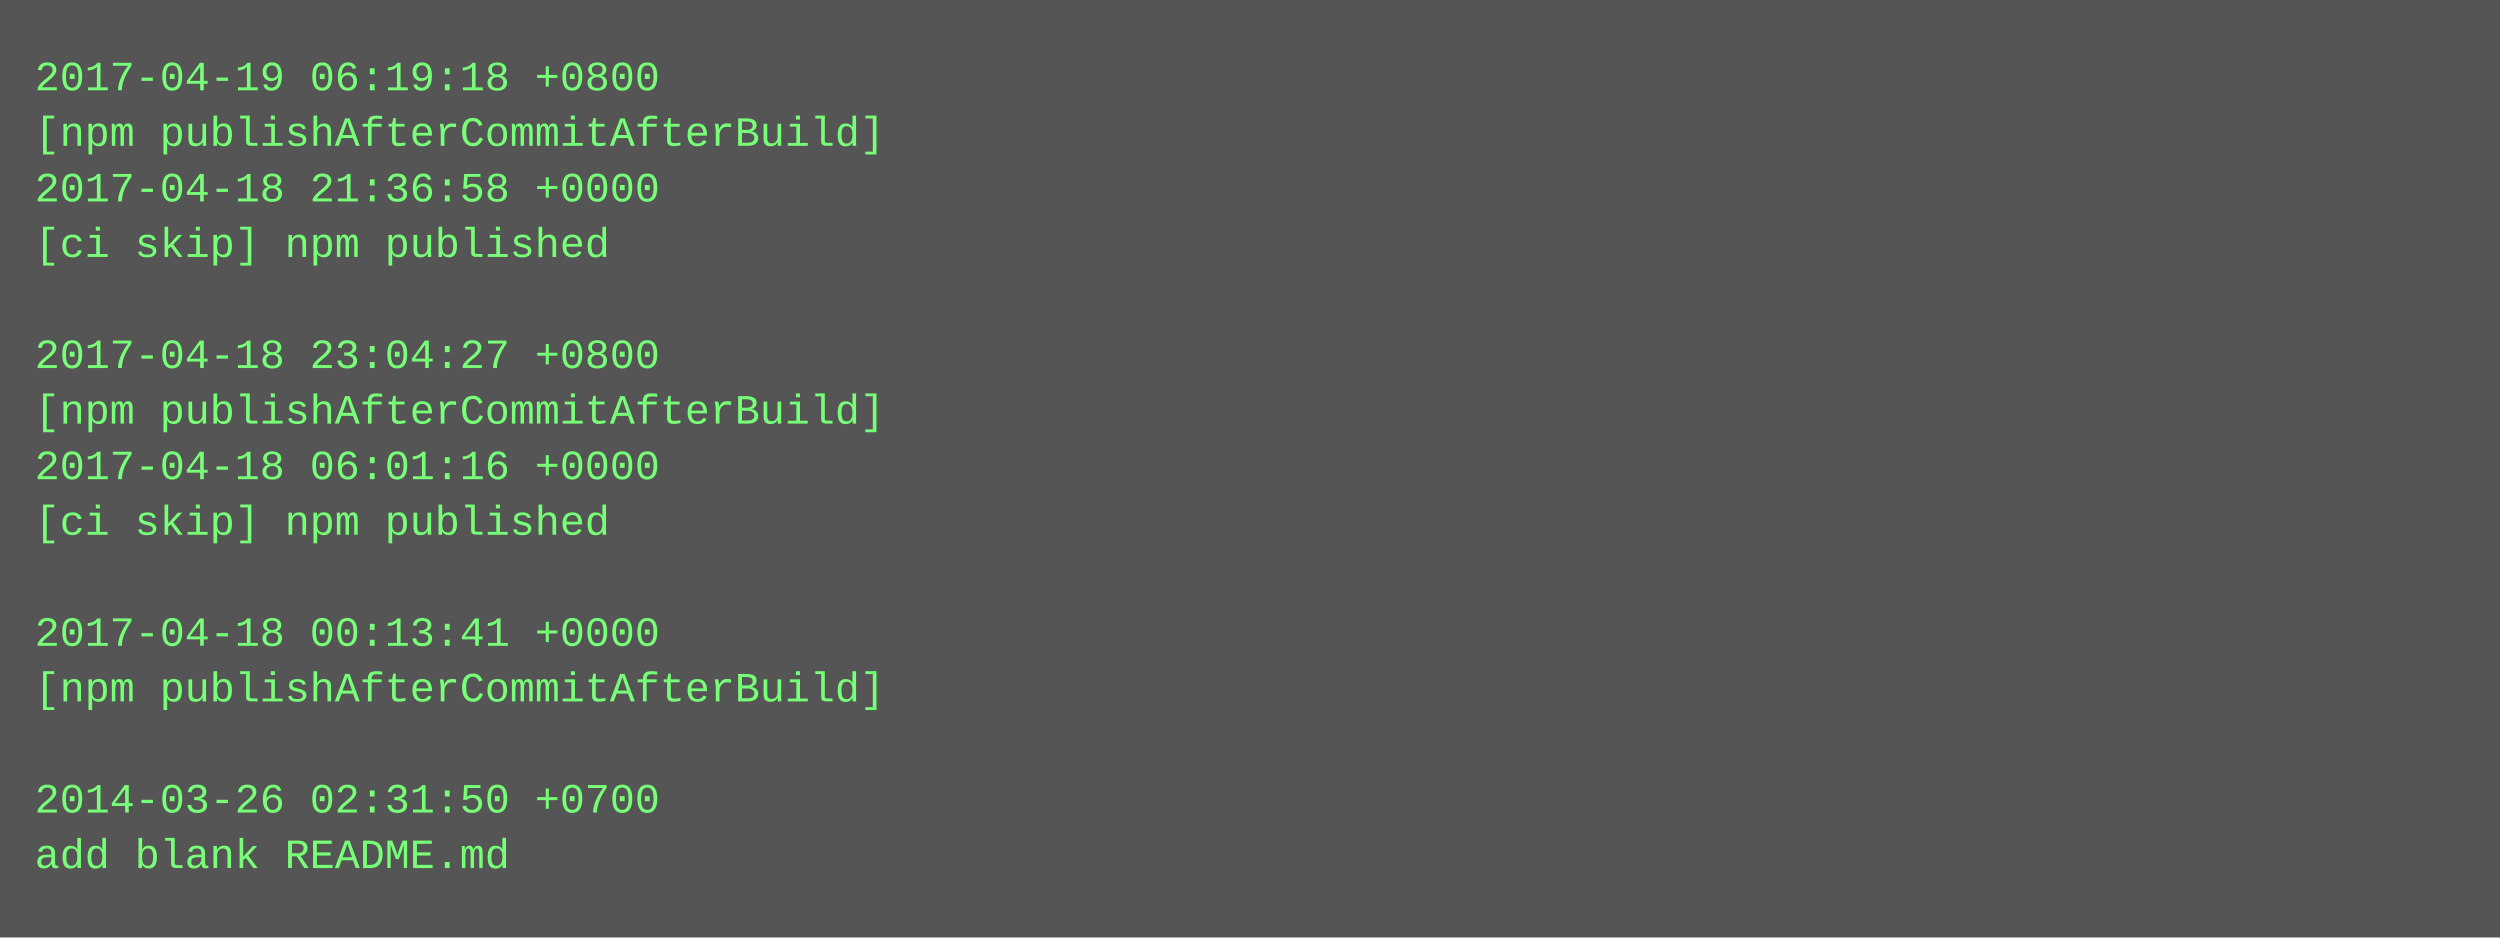
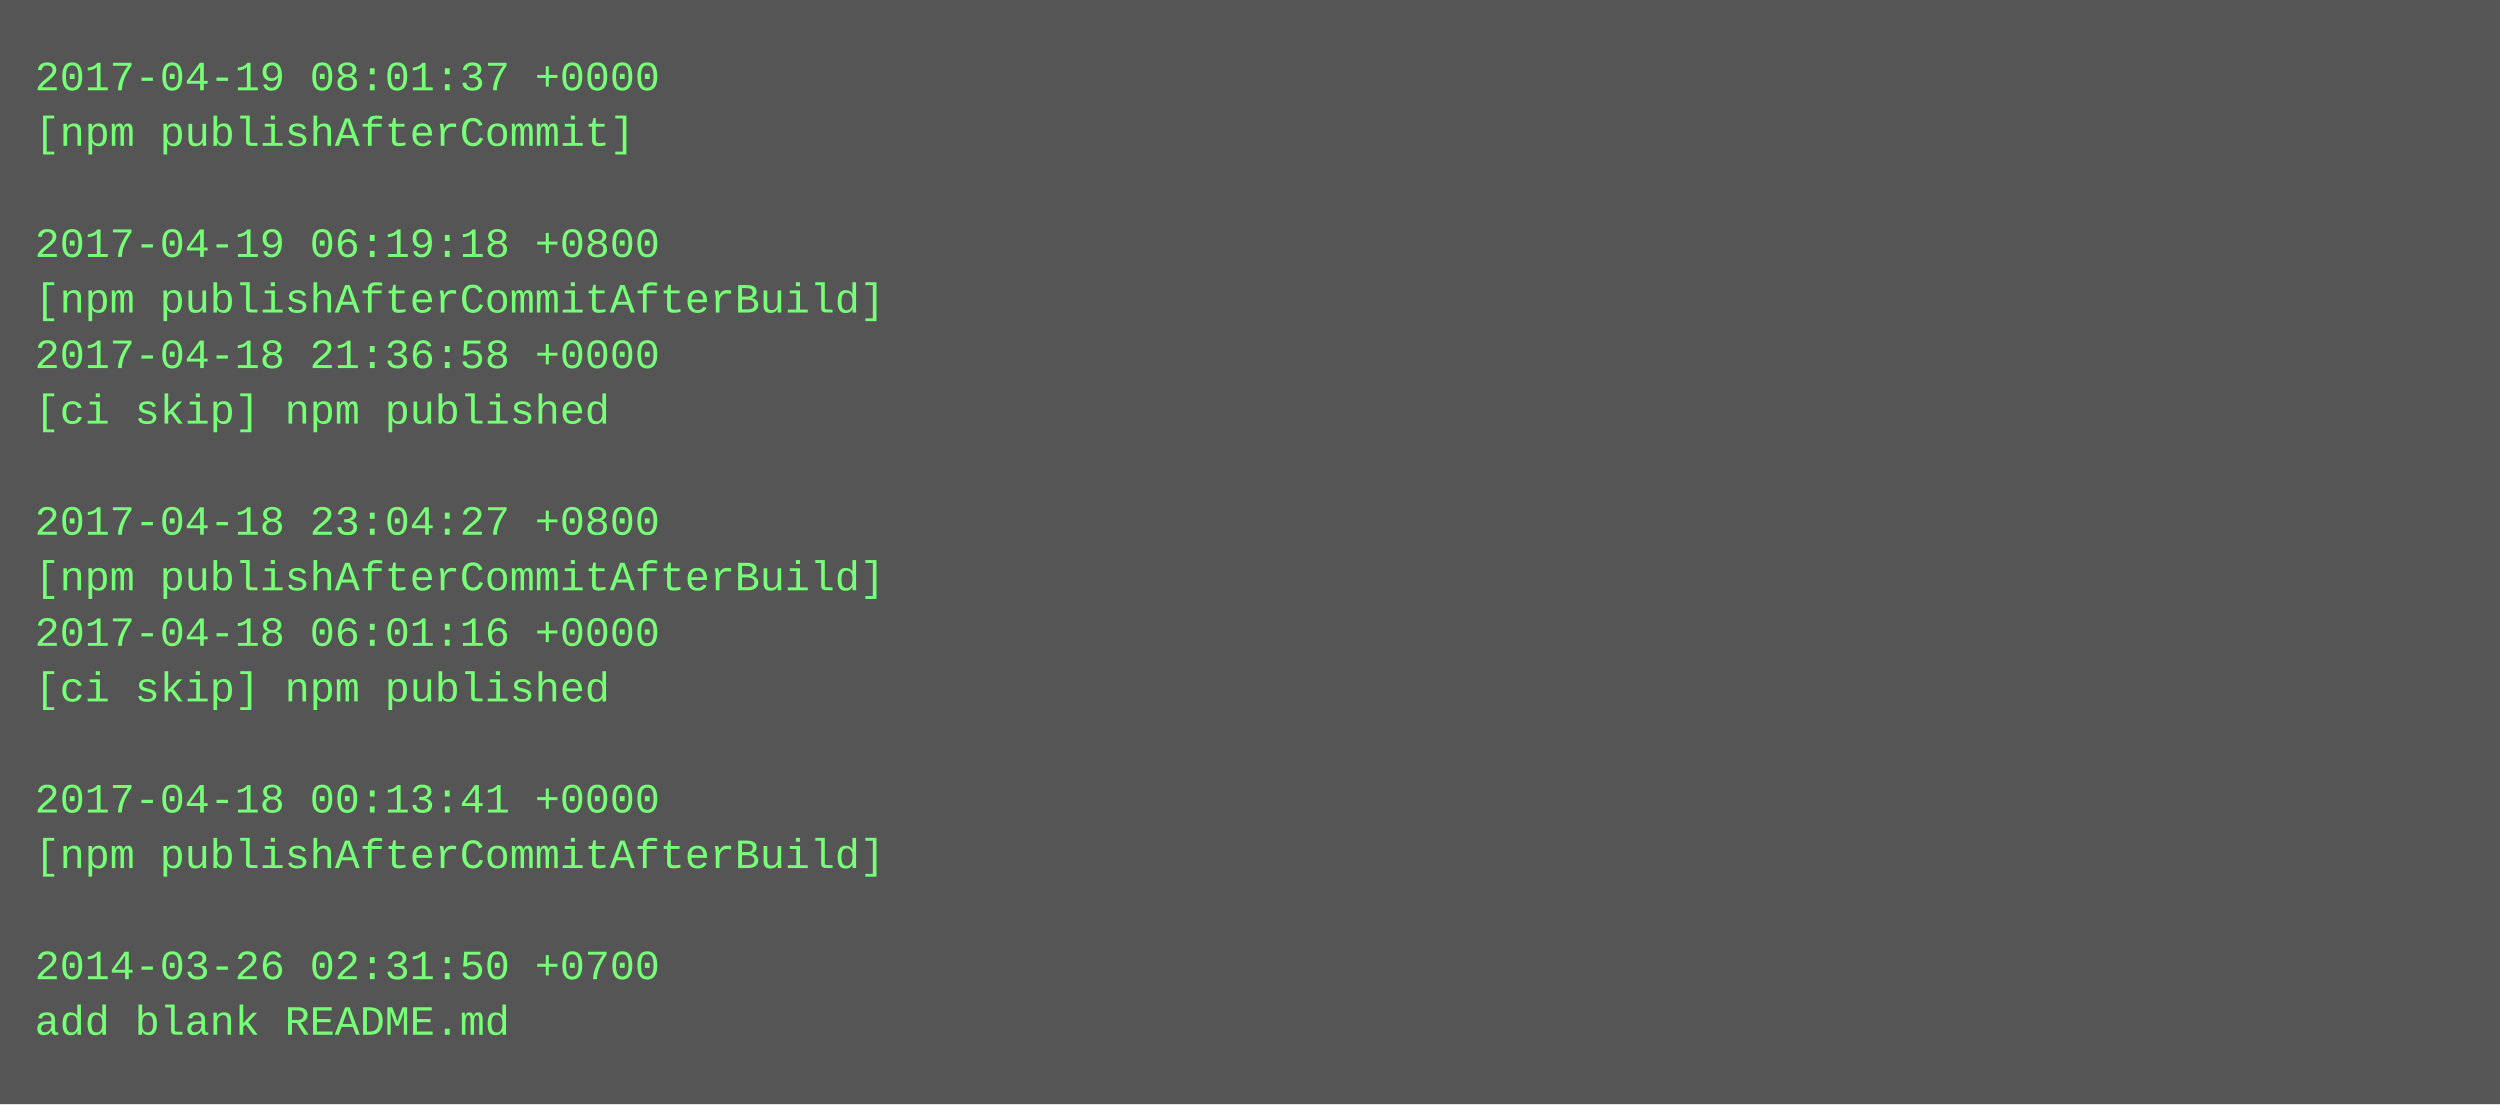
- <svg xmlns="http://www.w3.org/2000/svg" height="270" width="720">
-   <rect height="270" fill="#555" width="720" />
+ <svg xmlns="http://www.w3.org/2000/svg" height="318" width="720">
+   <rect height="318" fill="#555" width="720" />
  <text fill="#7f7" font-family="Courier New" font-size="12" xml:space="preserve">
-     <tspan x="10" y="26">2017-04-19 06:19:18 +0800</tspan>
-     <tspan x="10" y="42">[npm publishAfterCommitAfterBuild]</tspan>
-     <tspan x="10" y="58">2017-04-18 21:36:58 +0000</tspan>
-     <tspan x="10" y="74">[ci skip] npm published</tspan>
-     <tspan x="10" y="90" />
-     <tspan x="10" y="106">2017-04-18 23:04:27 +0800</tspan>
-     <tspan x="10" y="122">[npm publishAfterCommitAfterBuild]</tspan>
-     <tspan x="10" y="138">2017-04-18 06:01:16 +0000</tspan>
-     <tspan x="10" y="154">[ci skip] npm published</tspan>
-     <tspan x="10" y="170" />
-     <tspan x="10" y="186">2017-04-18 00:13:41 +0000</tspan>
-     <tspan x="10" y="202">[npm publishAfterCommitAfterBuild]</tspan>
+     <tspan x="10" y="26">2017-04-19 08:01:37 +0000</tspan>
+     <tspan x="10" y="42">[npm publishAfterCommit]</tspan>
+     <tspan x="10" y="58" />
+     <tspan x="10" y="74">2017-04-19 06:19:18 +0800</tspan>
+     <tspan x="10" y="90">[npm publishAfterCommitAfterBuild]</tspan>
+     <tspan x="10" y="106">2017-04-18 21:36:58 +0000</tspan>
+     <tspan x="10" y="122">[ci skip] npm published</tspan>
+     <tspan x="10" y="138" />
+     <tspan x="10" y="154">2017-04-18 23:04:27 +0800</tspan>
+     <tspan x="10" y="170">[npm publishAfterCommitAfterBuild]</tspan>
+     <tspan x="10" y="186">2017-04-18 06:01:16 +0000</tspan>
+     <tspan x="10" y="202">[ci skip] npm published</tspan>
    <tspan x="10" y="218" />
-     <tspan x="10" y="234">2014-03-26 02:31:50 +0700</tspan>
-     <tspan x="10" y="250">add blank README.md</tspan>
+     <tspan x="10" y="234">2017-04-18 00:13:41 +0000</tspan>
+     <tspan x="10" y="250">[npm publishAfterCommitAfterBuild]</tspan>
+     <tspan x="10" y="266" />
+     <tspan x="10" y="282">2014-03-26 02:31:50 +0700</tspan>
+     <tspan x="10" y="298">add blank README.md</tspan>
  </text>
</svg>
